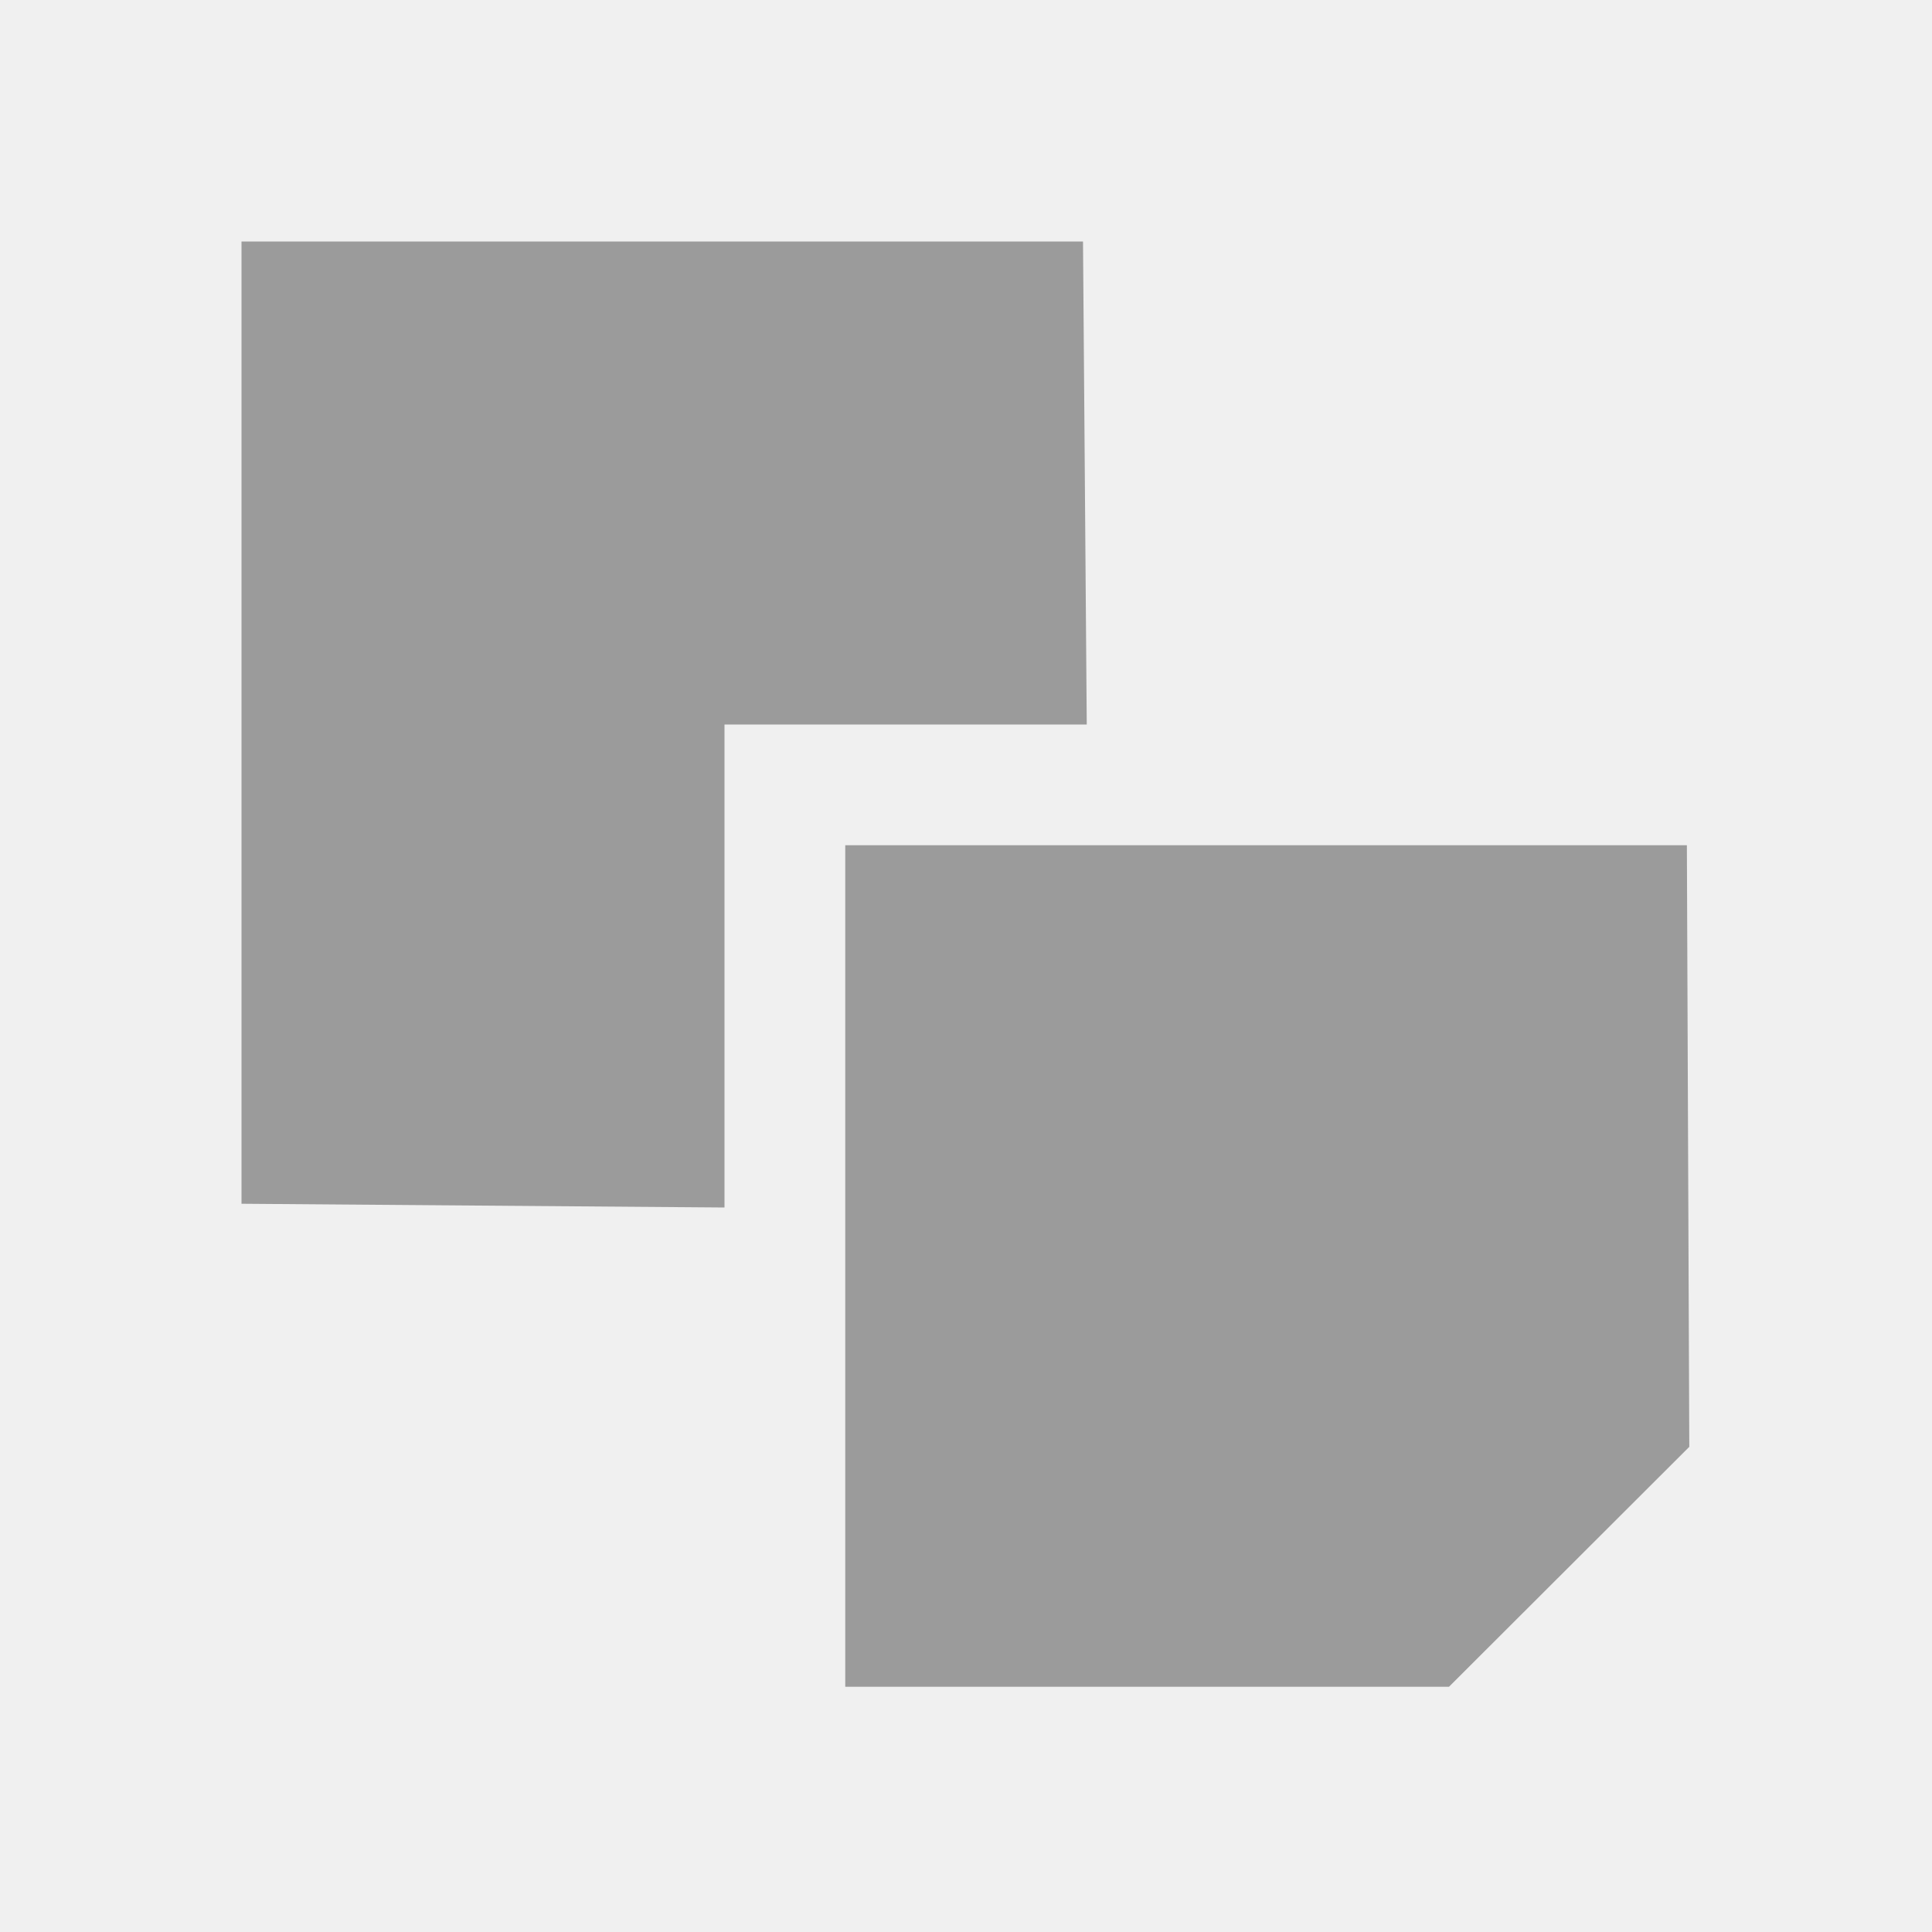
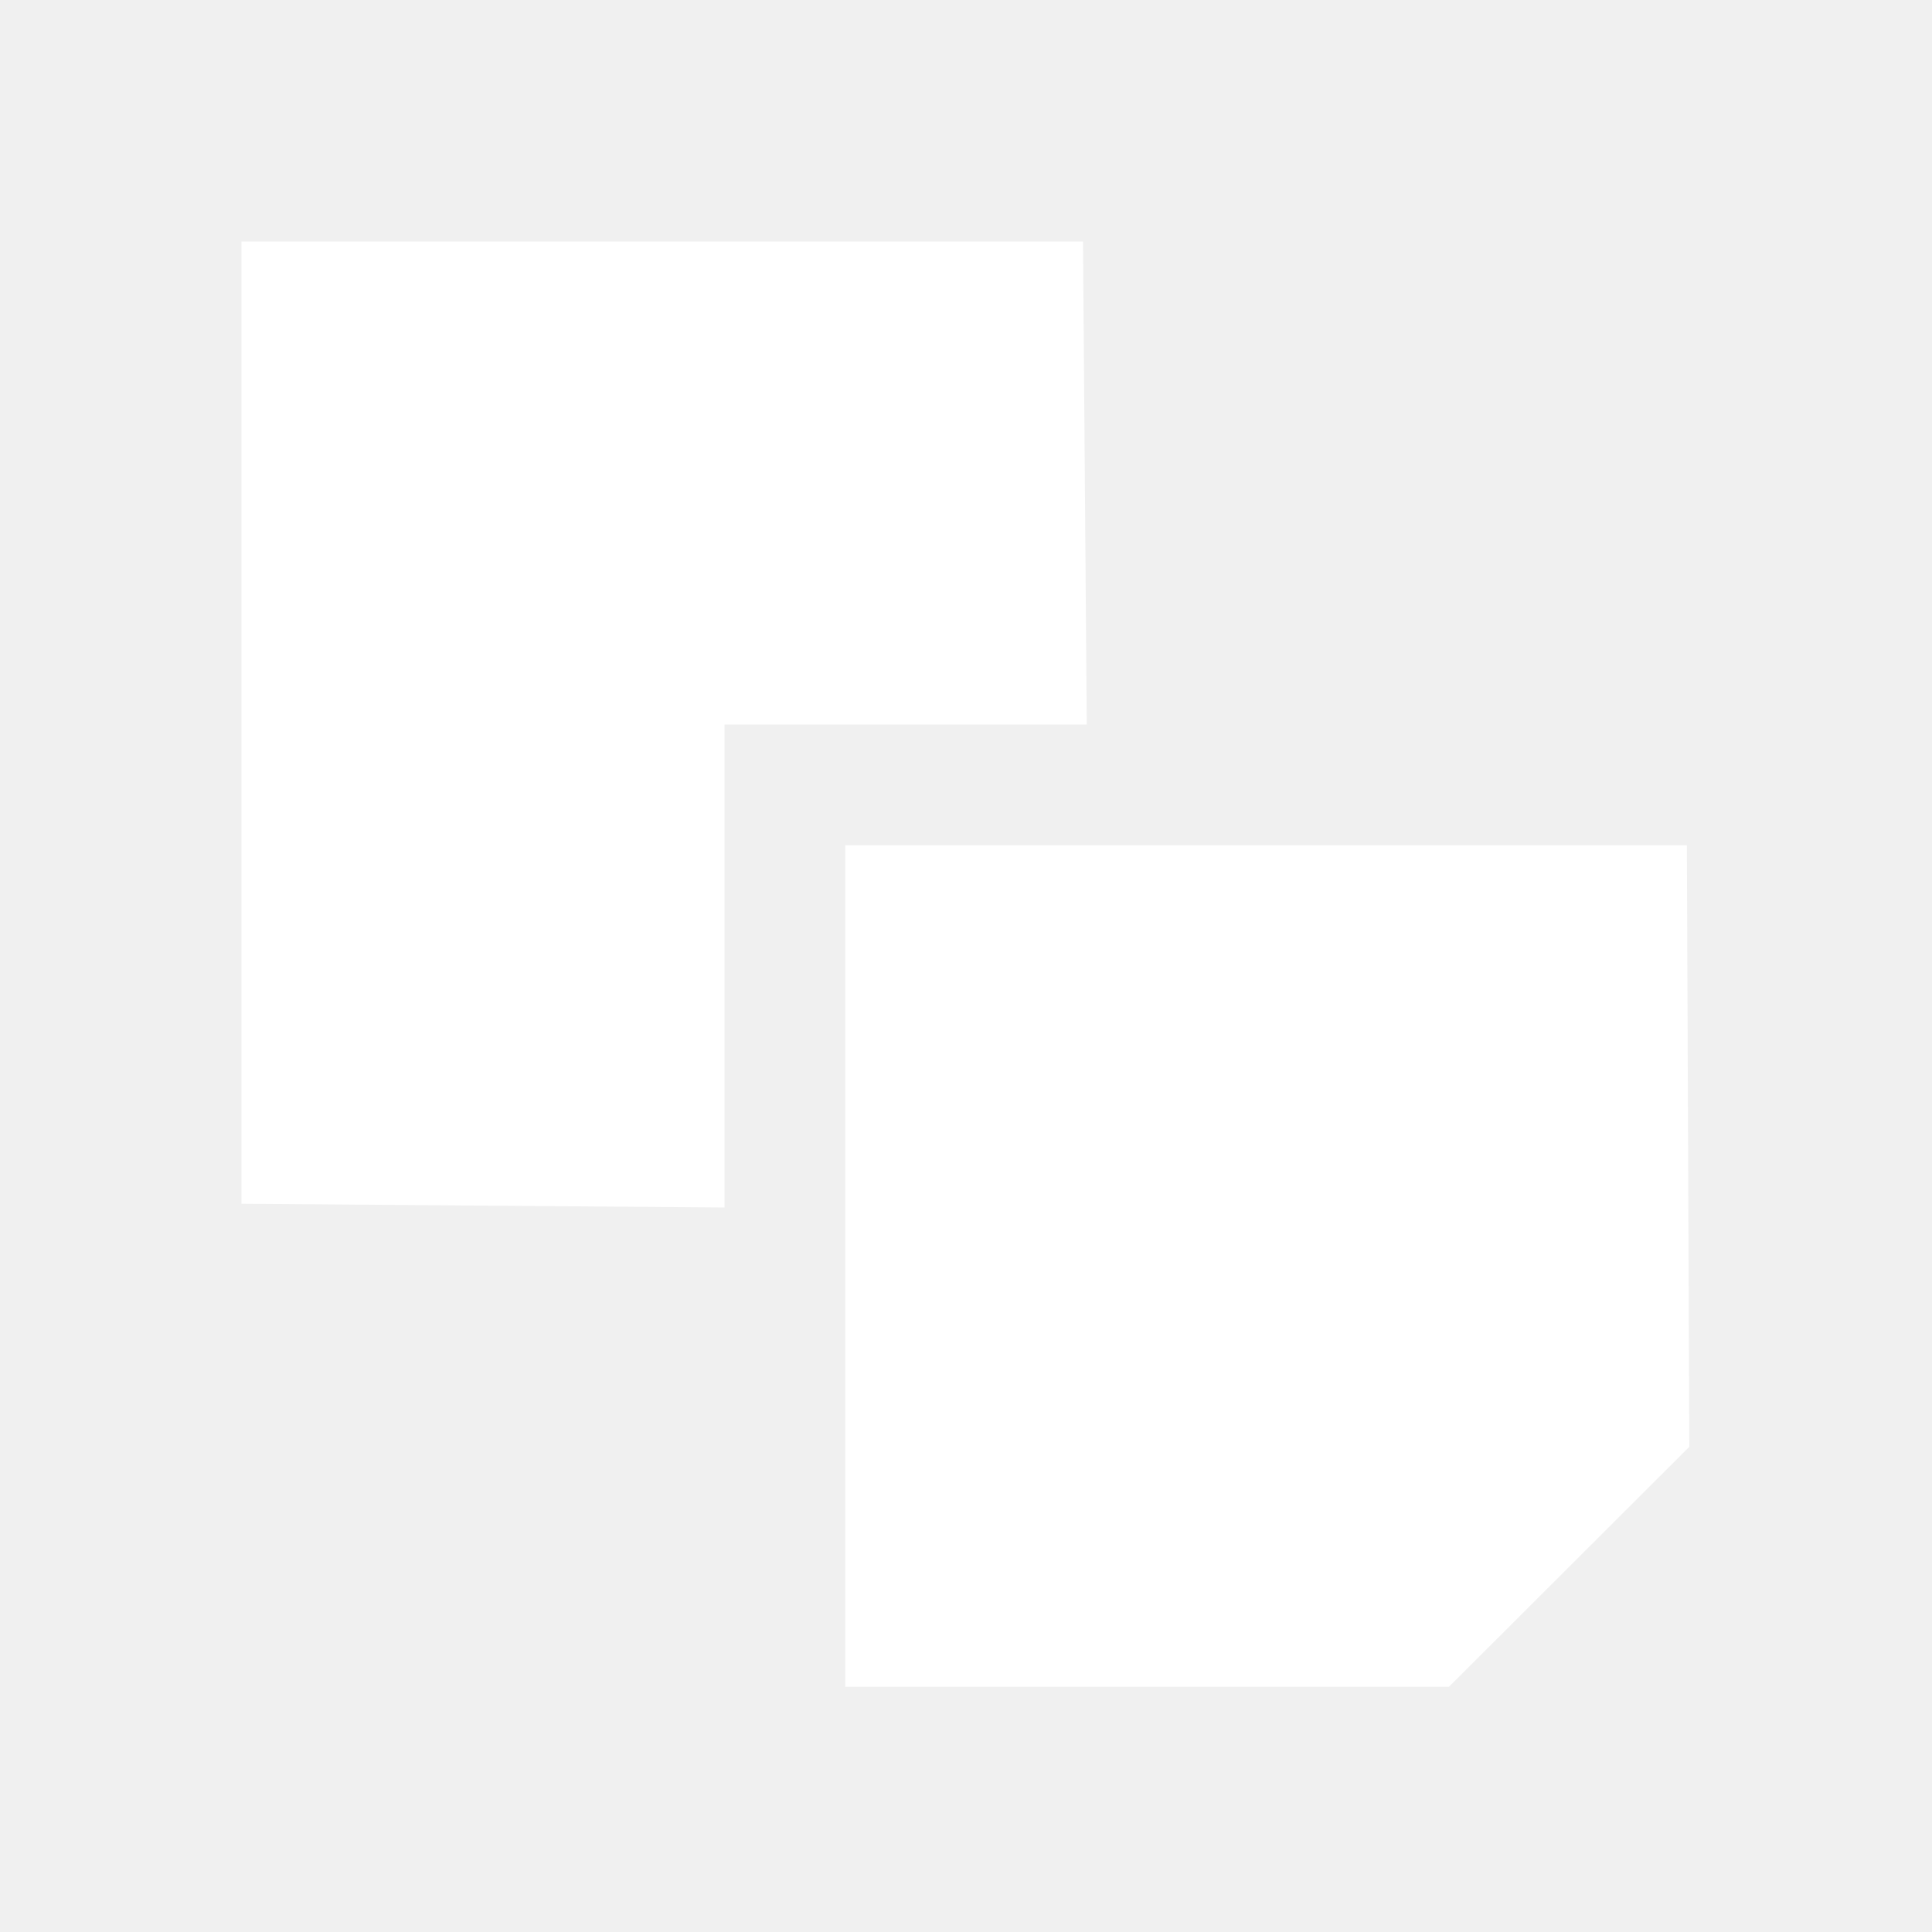
<svg xmlns="http://www.w3.org/2000/svg" width="16" height="16">
-   <g fill="#9b9b9b">
+   <g fill="#ffffff">
    <path d="M7 7v6.969h5l1.99-1.987L13.97 7H7z" />
    <path d="M2 2v7.969L6 10V6h3l-.031-4H2z" />
  </g>
</svg>
